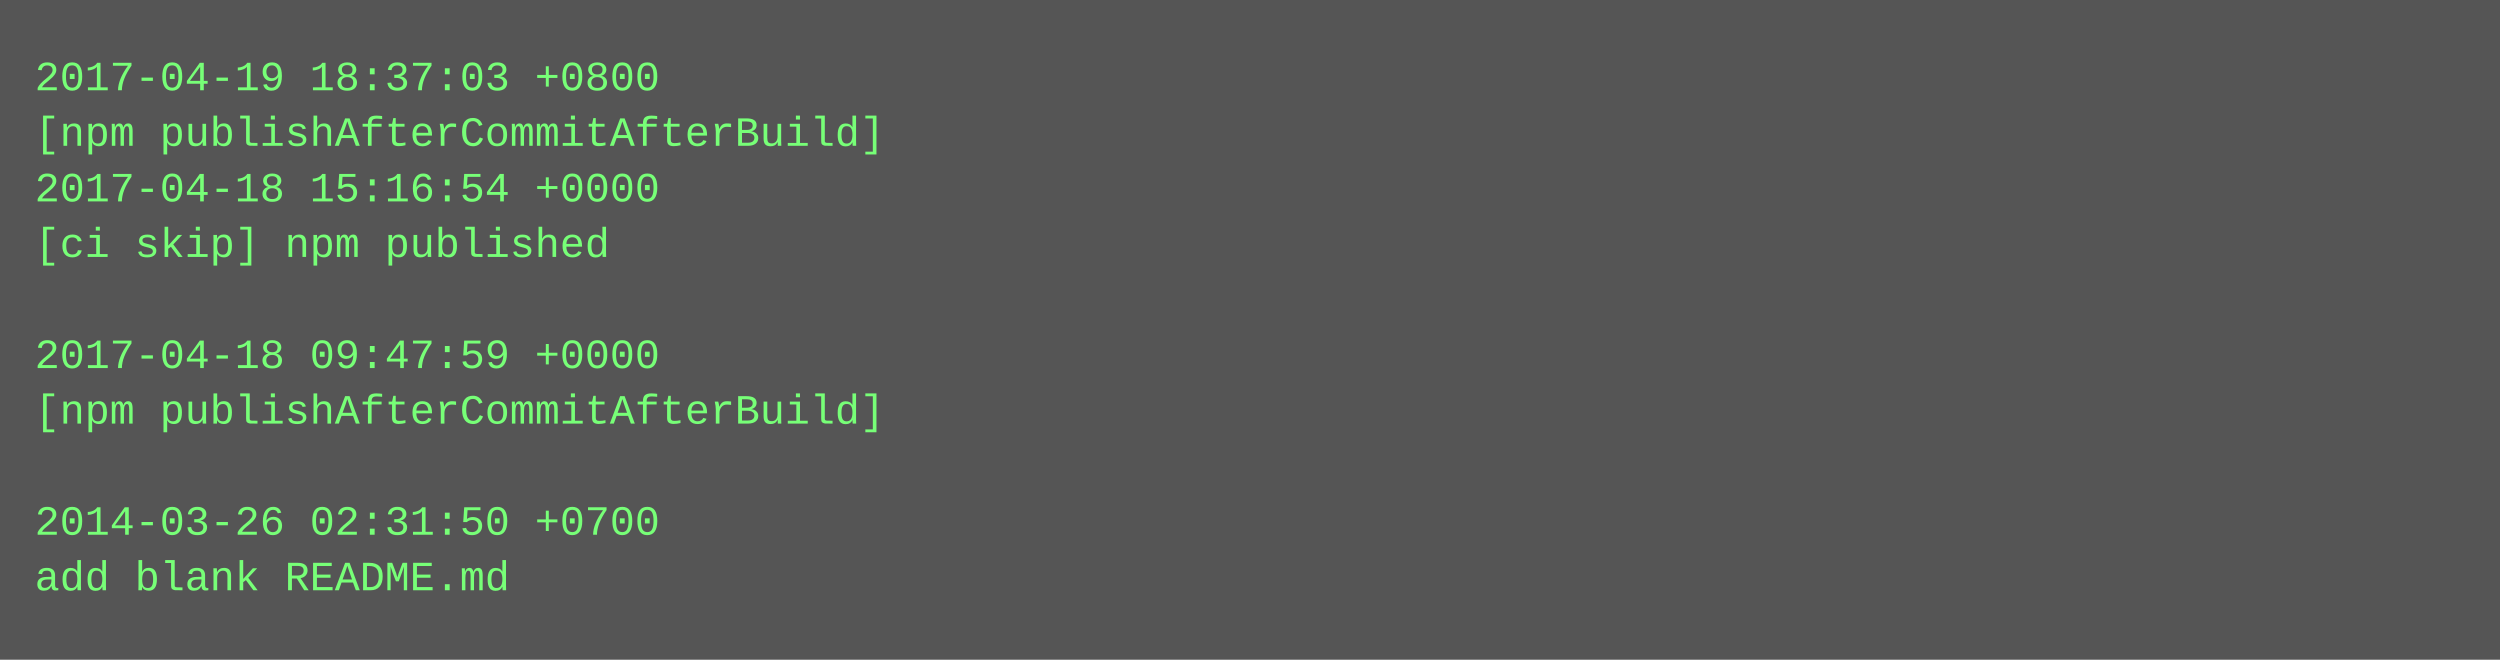
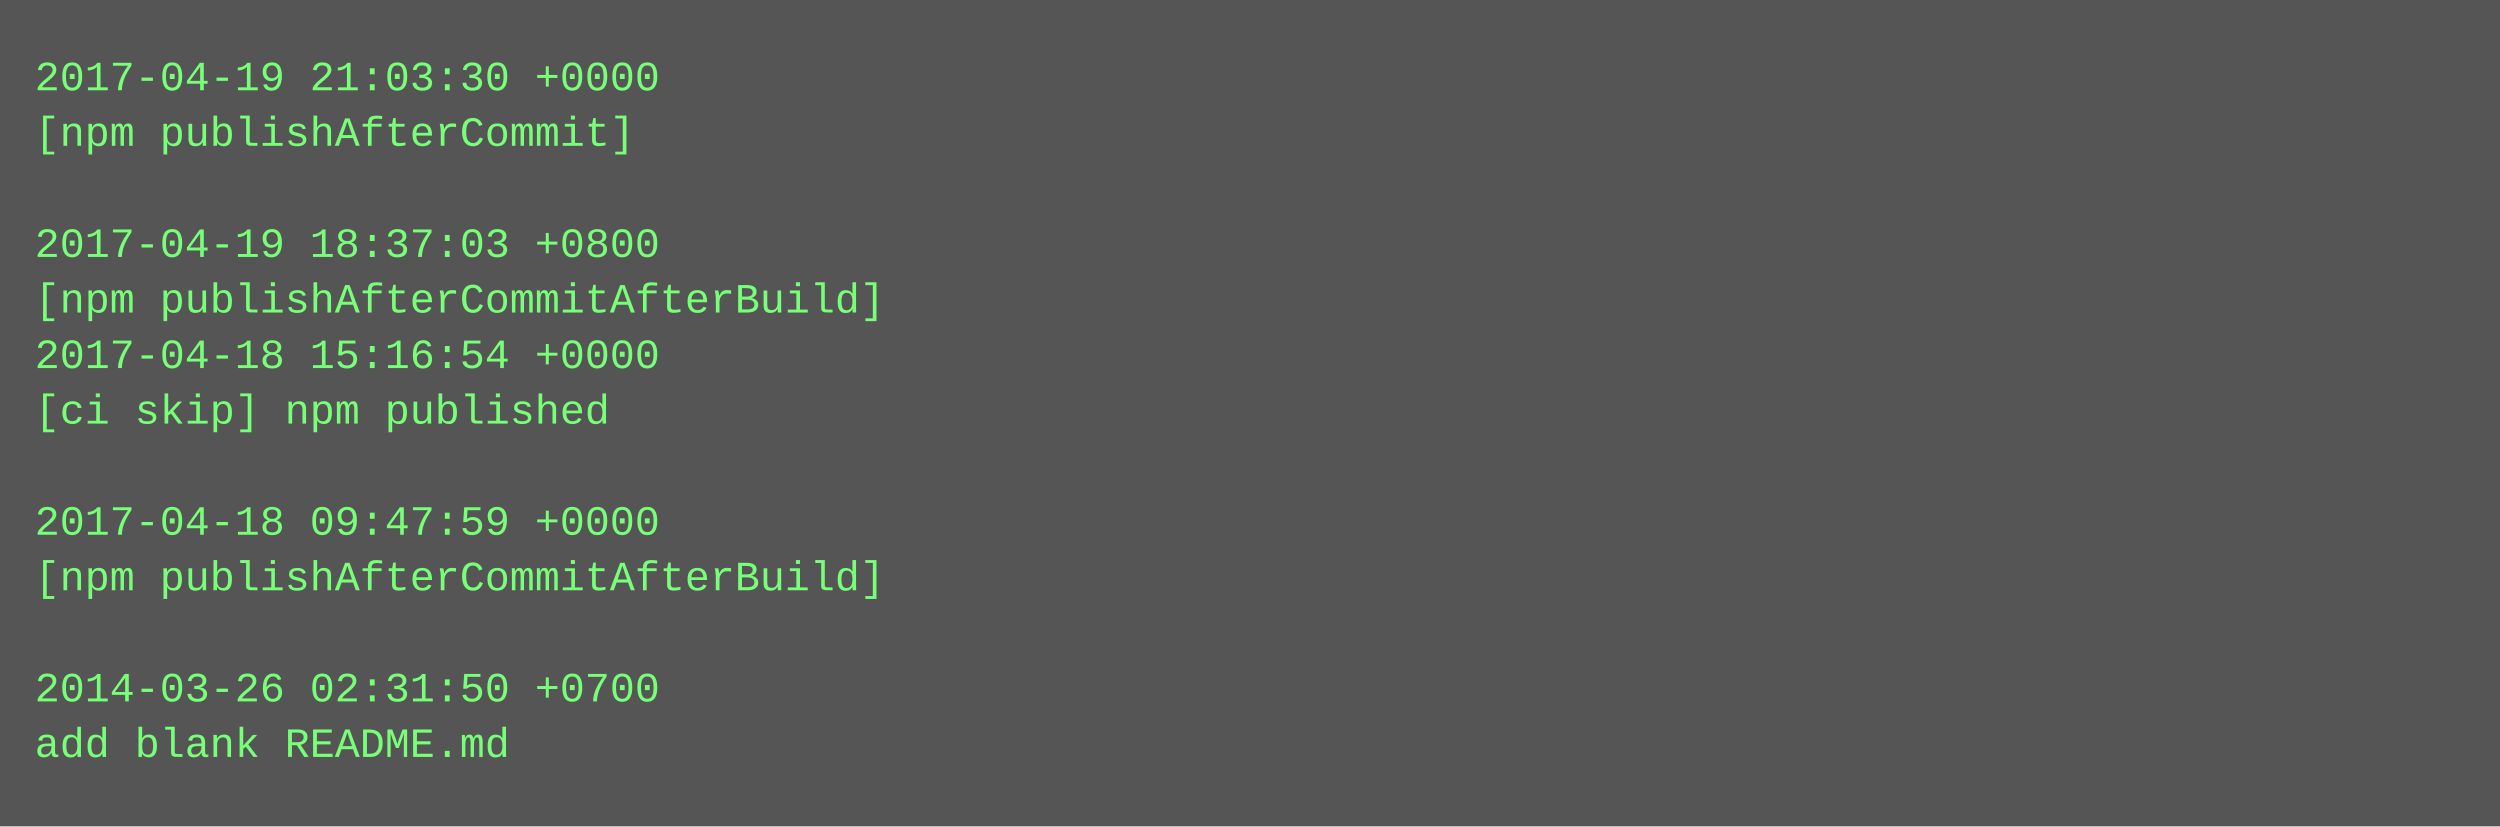
- <svg xmlns="http://www.w3.org/2000/svg" height="190" width="720">
-   <rect height="190" fill="#555" width="720" />
+ <svg xmlns="http://www.w3.org/2000/svg" height="238" width="720">
+   <rect height="238" fill="#555" width="720" />
  <text fill="#7f7" font-family="Courier New" font-size="12" xml:space="preserve">
-     <tspan x="10" y="26">2017-04-19 18:37:03 +0800</tspan>
-     <tspan x="10" y="42">[npm publishAfterCommitAfterBuild]</tspan>
-     <tspan x="10" y="58">2017-04-18 15:16:54 +0000</tspan>
-     <tspan x="10" y="74">[ci skip] npm published</tspan>
-     <tspan x="10" y="90" />
-     <tspan x="10" y="106">2017-04-18 09:47:59 +0000</tspan>
-     <tspan x="10" y="122">[npm publishAfterCommitAfterBuild]</tspan>
+     <tspan x="10" y="26">2017-04-19 21:03:30 +0000</tspan>
+     <tspan x="10" y="42">[npm publishAfterCommit]</tspan>
+     <tspan x="10" y="58" />
+     <tspan x="10" y="74">2017-04-19 18:37:03 +0800</tspan>
+     <tspan x="10" y="90">[npm publishAfterCommitAfterBuild]</tspan>
+     <tspan x="10" y="106">2017-04-18 15:16:54 +0000</tspan>
+     <tspan x="10" y="122">[ci skip] npm published</tspan>
    <tspan x="10" y="138" />
-     <tspan x="10" y="154">2014-03-26 02:31:50 +0700</tspan>
-     <tspan x="10" y="170">add blank README.md</tspan>
+     <tspan x="10" y="154">2017-04-18 09:47:59 +0000</tspan>
+     <tspan x="10" y="170">[npm publishAfterCommitAfterBuild]</tspan>
+     <tspan x="10" y="186" />
+     <tspan x="10" y="202">2014-03-26 02:31:50 +0700</tspan>
+     <tspan x="10" y="218">add blank README.md</tspan>
  </text>
</svg>
